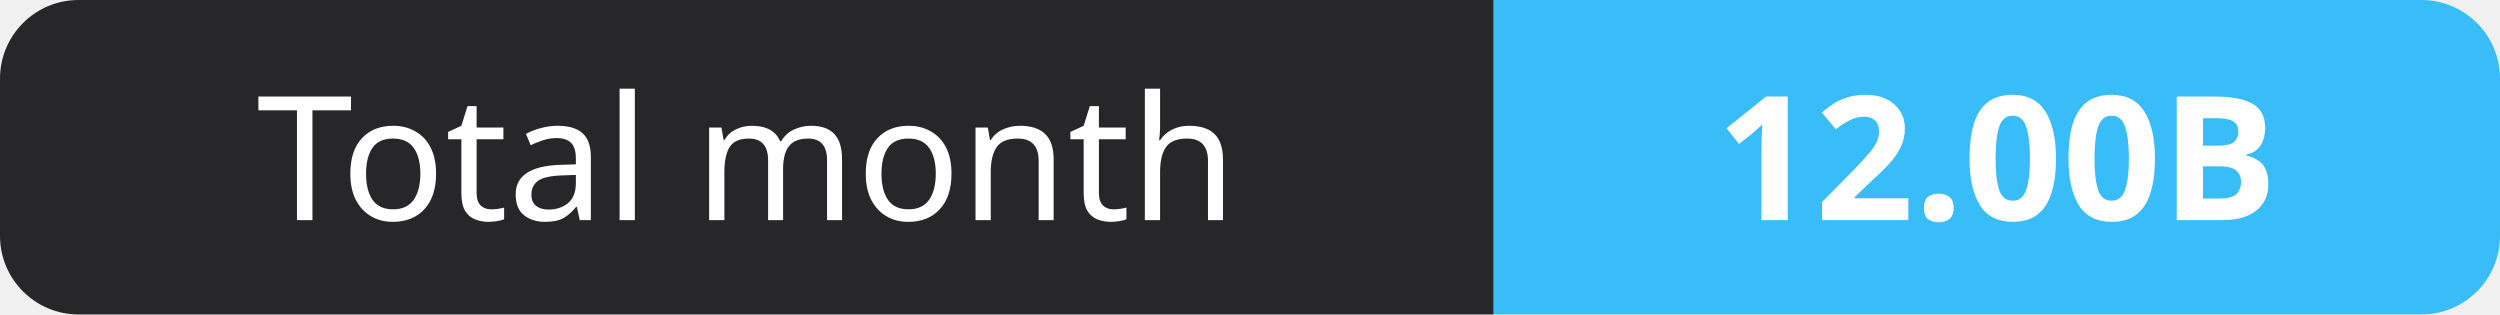
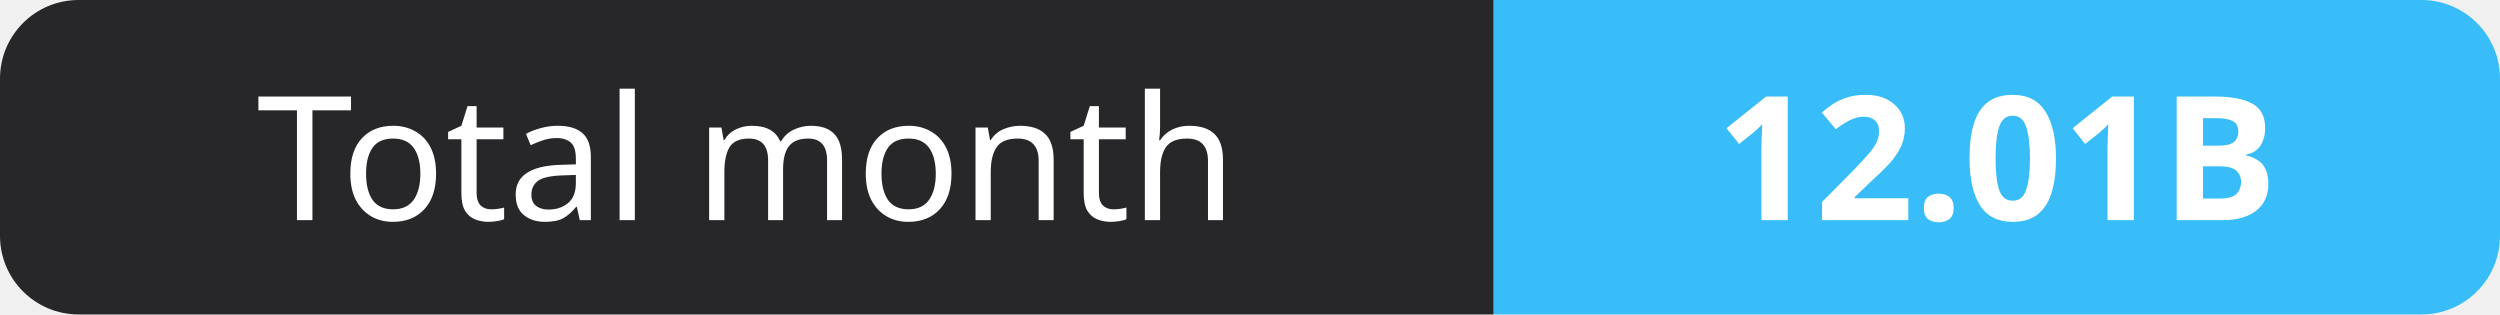
- <svg xmlns="http://www.w3.org/2000/svg" width="159" height="20" role="img" aria-label="Total month: 12.00B">
+ <svg xmlns="http://www.w3.org/2000/svg" width="159" height="20" role="img" aria-label="Total month: 12.01B">
  <clipPath id="r">
    <rect width="159" height="20" rx="5" fill="#fff" />
  </clipPath>
  <g clip-path="url(#r)">
    <rect width="95" height="20" fill="#27272a" />
    <rect x="95" width="64" height="20" fill="#38bdf8" />
  </g>
  <g fill="#fff" text-anchor="middle" font-family="Verdana,Geneva,sans-serif" font-size="11">
    <text x="47.5" y="14">Total month</text>
-     <text x="127.0" y="14" font-weight="700">12.00B</text>
+     <text x="127.0" y="14" font-weight="700">12.01B</text>
  </g>
</svg>
